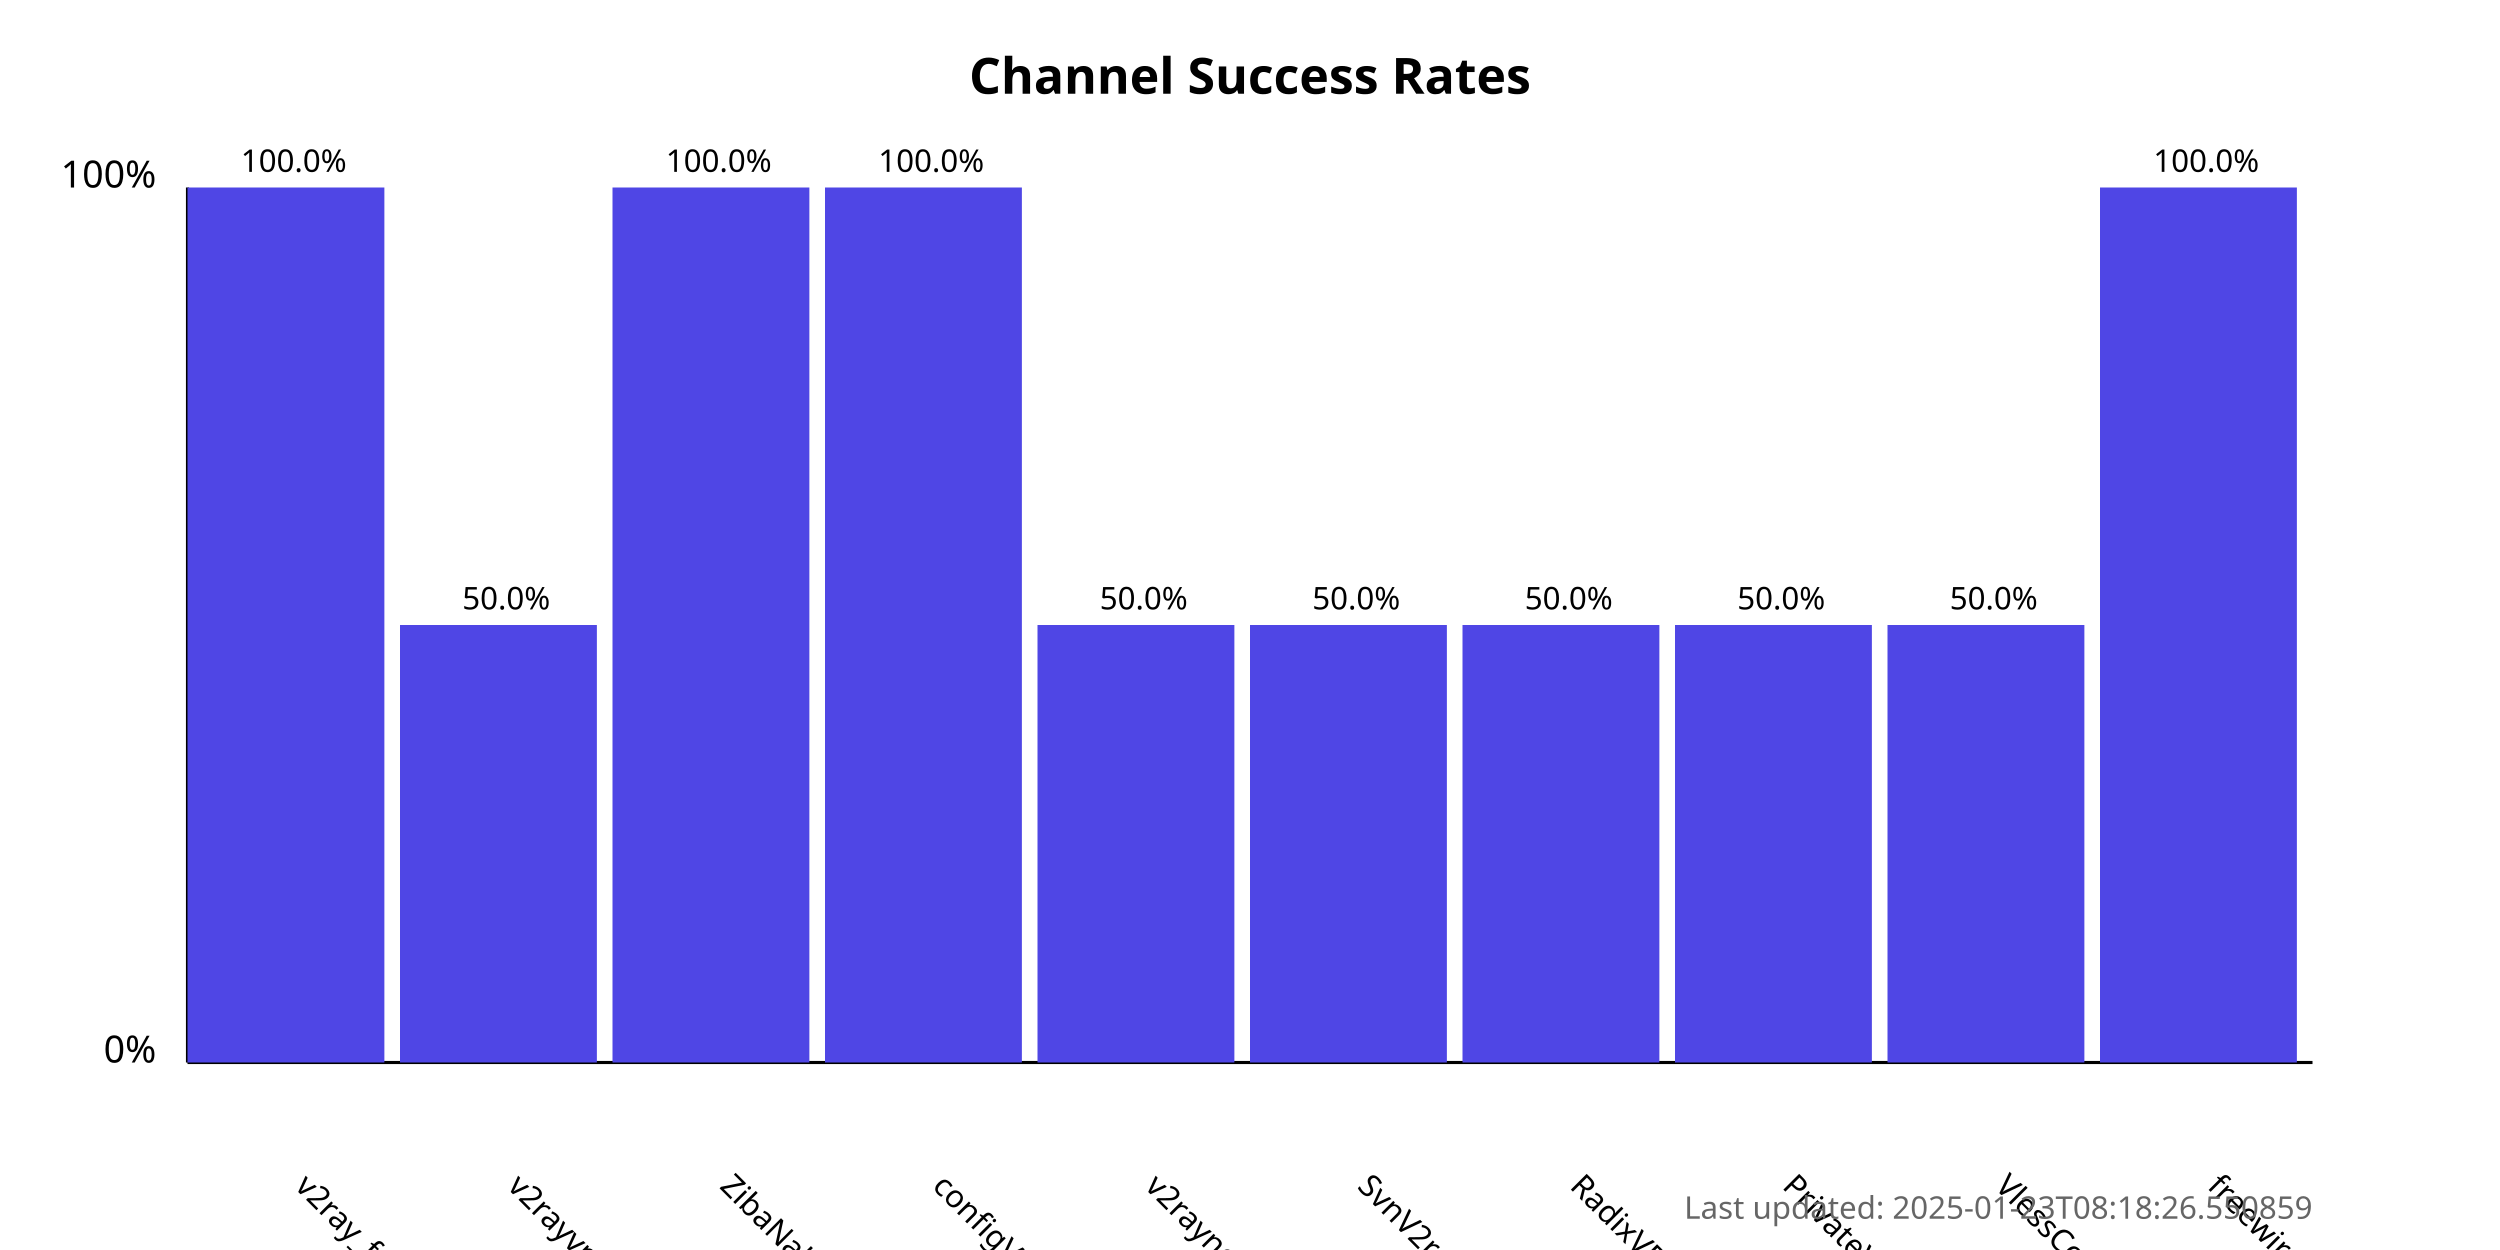
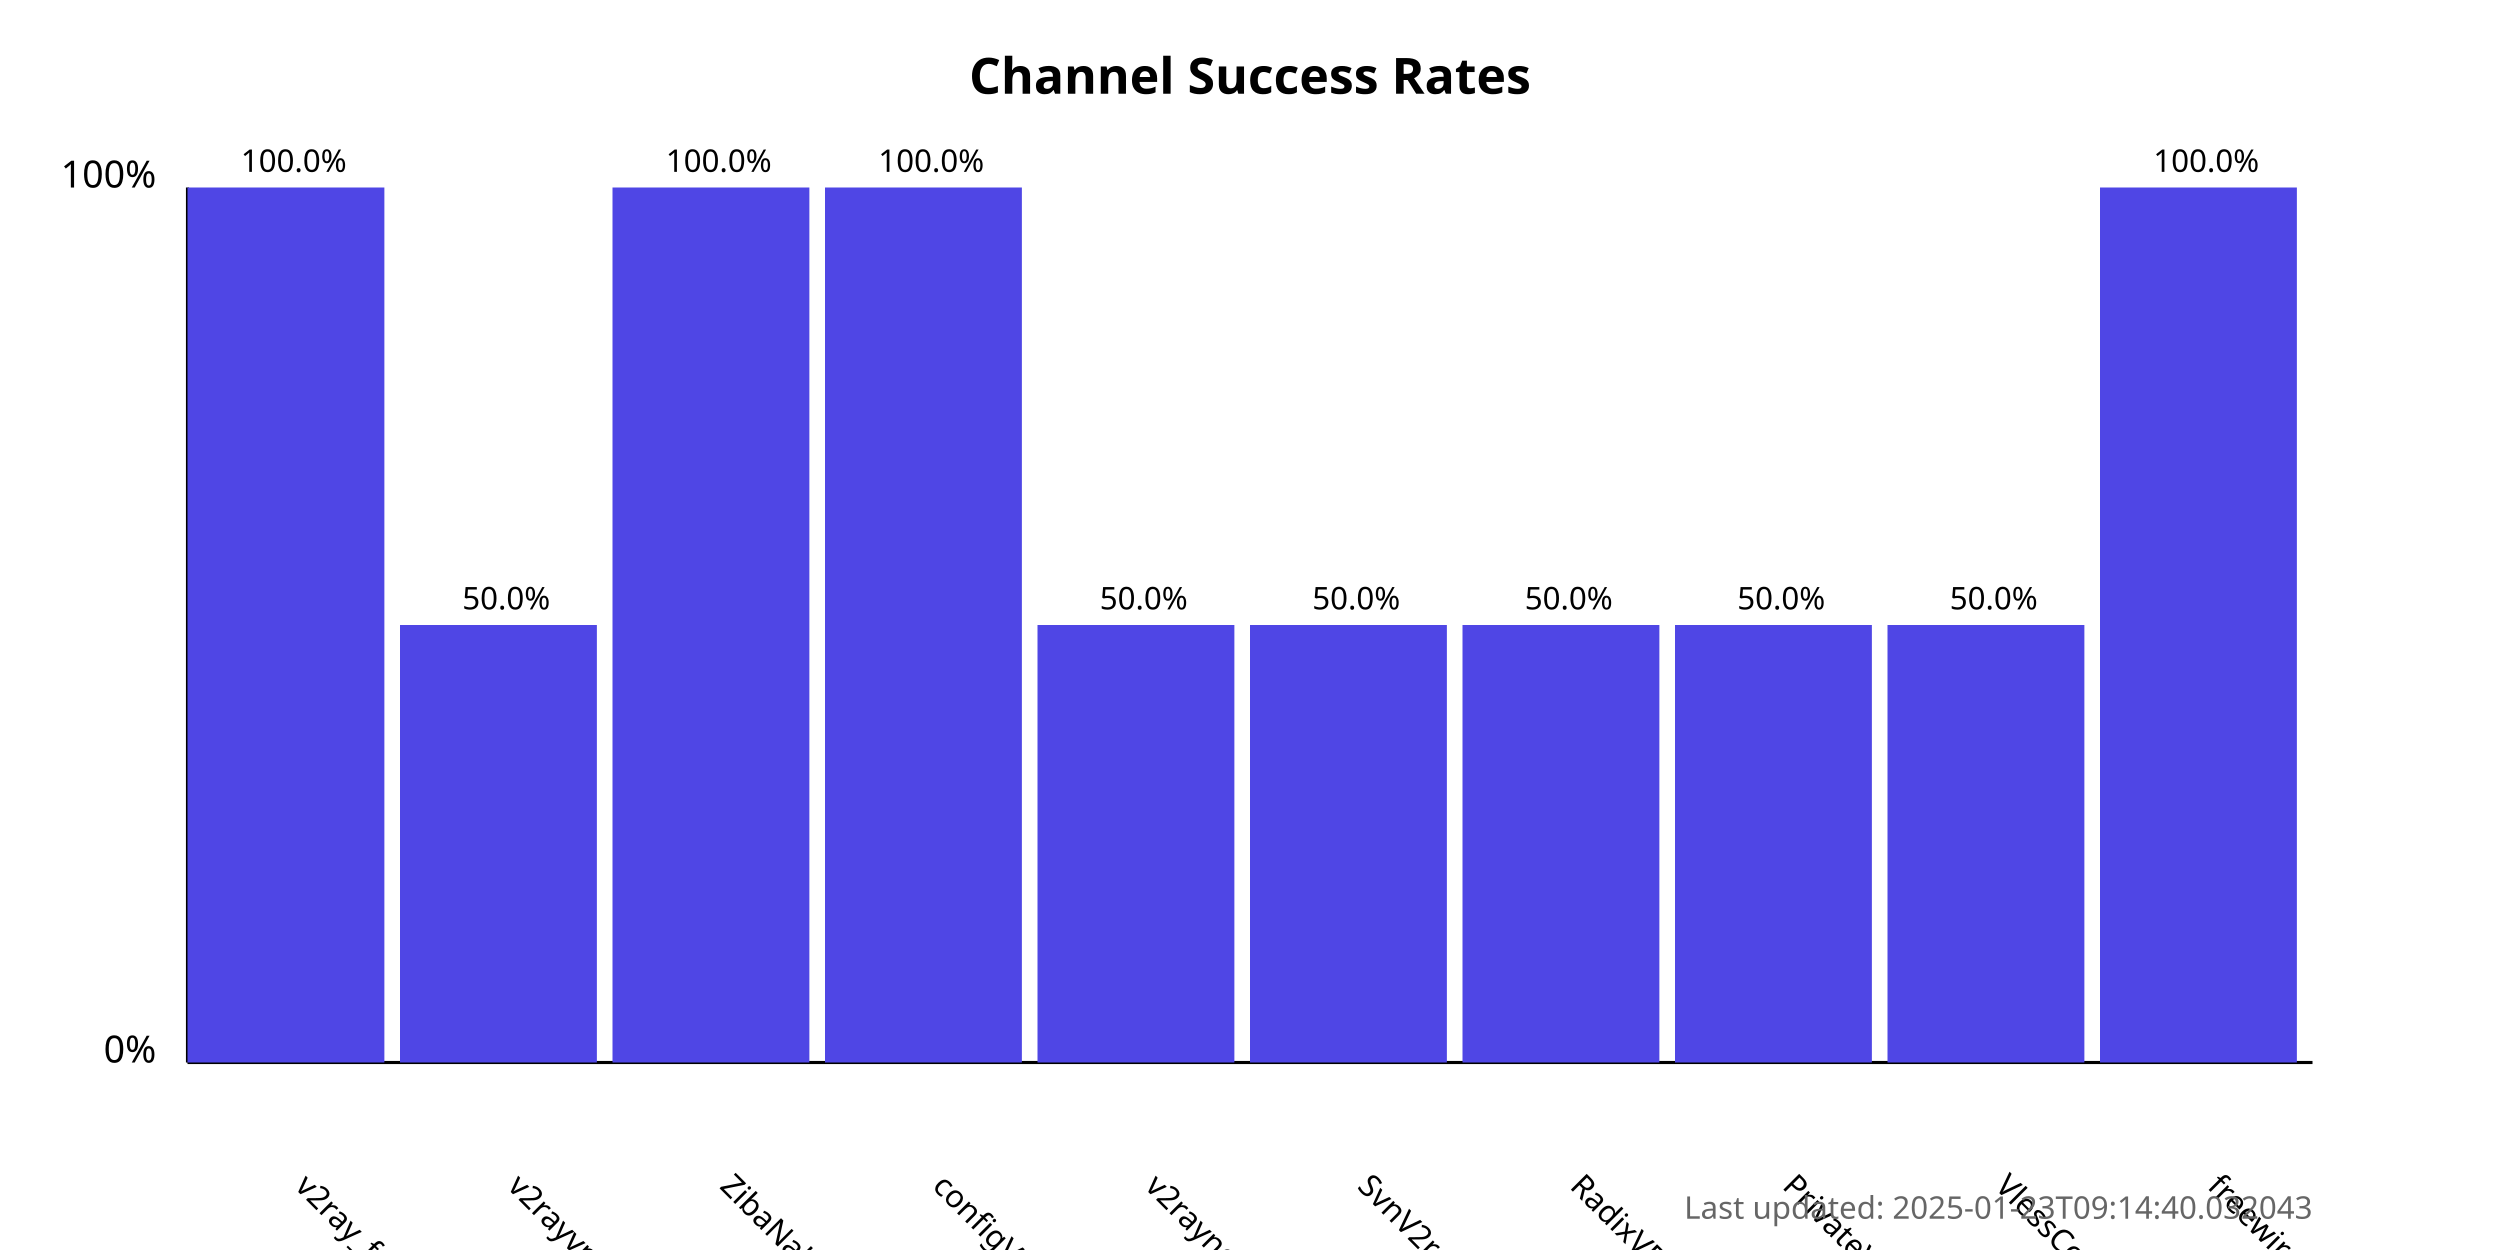
<svg xmlns="http://www.w3.org/2000/svg" width="800" height="400">
  <style>
            .chart-title { font: bold 16px sans-serif; }
            .axis-label { font: 12px sans-serif; }
            .tick-label { font: 10px sans-serif; }
            .bar { fill: #4f46e5; }
            .bar:hover { fill: #6366f1; }
            .timestamp { font: 10px sans-serif; fill: #666; }
        </style>
  <text x="400.0" y="30" text-anchor="middle" class="chart-title">
            Channel Success Rates
        </text>
  <line x1="60" y1="340" x2="60" y2="60" stroke="black" stroke-width="1" />
  <line x1="60" y1="340" x2="740" y2="340" stroke="black" stroke-width="1" />
  <text x="50" y="340" text-anchor="end" class="axis-label">0%</text>
  <text x="50" y="60" text-anchor="end" class="axis-label">100%</text>
  <g>
    <rect x="60" y="60.0" width="63.0" height="280.0" class="bar" />
    <text x="94.0" y="380" transform="rotate(45, 94.0, 380)" text-anchor="start" class="tick-label">
                v2ray_free_conf
            </text>
    <text x="94.0" y="55.0" text-anchor="middle" class="tick-label">
                100.0%
            </text>
  </g>
  <g>
    <rect x="128.0" y="200.0" width="63.0" height="140.0" class="bar" />
    <text x="162.0" y="380" transform="rotate(45, 162.0, 380)" text-anchor="start" class="tick-label">
                v2rayvpno
            </text>
    <text x="162.0" y="195.0" text-anchor="middle" class="tick-label">
                50.0%
            </text>
  </g>
  <g>
    <rect x="196.0" y="60.0" width="63.0" height="280.0" class="bar" />
    <text x="230.0" y="380" transform="rotate(45, 230.0, 380)" text-anchor="start" class="tick-label">
                ZibaNabz
            </text>
    <text x="230.0" y="55.0" text-anchor="middle" class="tick-label">
                100.0%
            </text>
  </g>
  <g>
    <rect x="264.0" y="60.0" width="63.0" height="280.0" class="bar" />
    <text x="298.0" y="380" transform="rotate(45, 298.0, 380)" text-anchor="start" class="tick-label">
                configV2rayForFree
            </text>
    <text x="298.0" y="55.0" text-anchor="middle" class="tick-label">
                100.0%
            </text>
  </g>
  <g>
    <rect x="332.0" y="200.0" width="63.0" height="140.0" class="bar" />
    <text x="366.0" y="380" transform="rotate(45, 366.0, 380)" text-anchor="start" class="tick-label">
                v2rayngvpn
            </text>
    <text x="366.0" y="195.0" text-anchor="middle" class="tick-label">
                50.0%
            </text>
  </g>
  <g>
    <rect x="400.0" y="200.0" width="63.0" height="140.0" class="bar" />
    <text x="434.0" y="380" transform="rotate(45, 434.0, 380)" text-anchor="start" class="tick-label">
                SvnV2ray
            </text>
    <text x="434.0" y="195.0" text-anchor="middle" class="tick-label">
                50.0%
            </text>
  </g>
  <g>
    <rect x="468.0" y="200.0" width="63.0" height="140.0" class="bar" />
    <text x="502.0" y="380" transform="rotate(45, 502.0, 380)" text-anchor="start" class="tick-label">
                RadixVPN
            </text>
    <text x="502.0" y="195.0" text-anchor="middle" class="tick-label">
                50.0%
            </text>
  </g>
  <g>
    <rect x="536.0" y="200.0" width="63.0" height="140.0" class="bar" />
    <text x="570.0" y="380" transform="rotate(45, 570.0, 380)" text-anchor="start" class="tick-label">
                PrivateVPNs
            </text>
    <text x="570.0" y="195.0" text-anchor="middle" class="tick-label">
                50.0%
            </text>
  </g>
  <g>
    <rect x="604.0" y="200.0" width="63.0" height="140.0" class="bar" />
    <text x="638.0" y="380" transform="rotate(45, 638.0, 380)" text-anchor="start" class="tick-label">
                VlessConfig
            </text>
    <text x="638.0" y="195.0" text-anchor="middle" class="tick-label">
                50.0%
            </text>
  </g>
  <g>
    <rect x="672.0" y="60.0" width="63.0" height="280.0" class="bar" />
    <text x="706.0" y="380" transform="rotate(45, 706.0, 380)" text-anchor="start" class="tick-label">
                freewireguard
            </text>
    <text x="706.0" y="55.0" text-anchor="middle" class="tick-label">
                100.0%
            </text>
  </g>
  <text x="740" y="390" text-anchor="end" class="timestamp">
-             Last updated: 2025-01-23T08:18:26.550859
+             Last updated: 2025-01-23T09:14:40.032043
        </text>
</svg>
